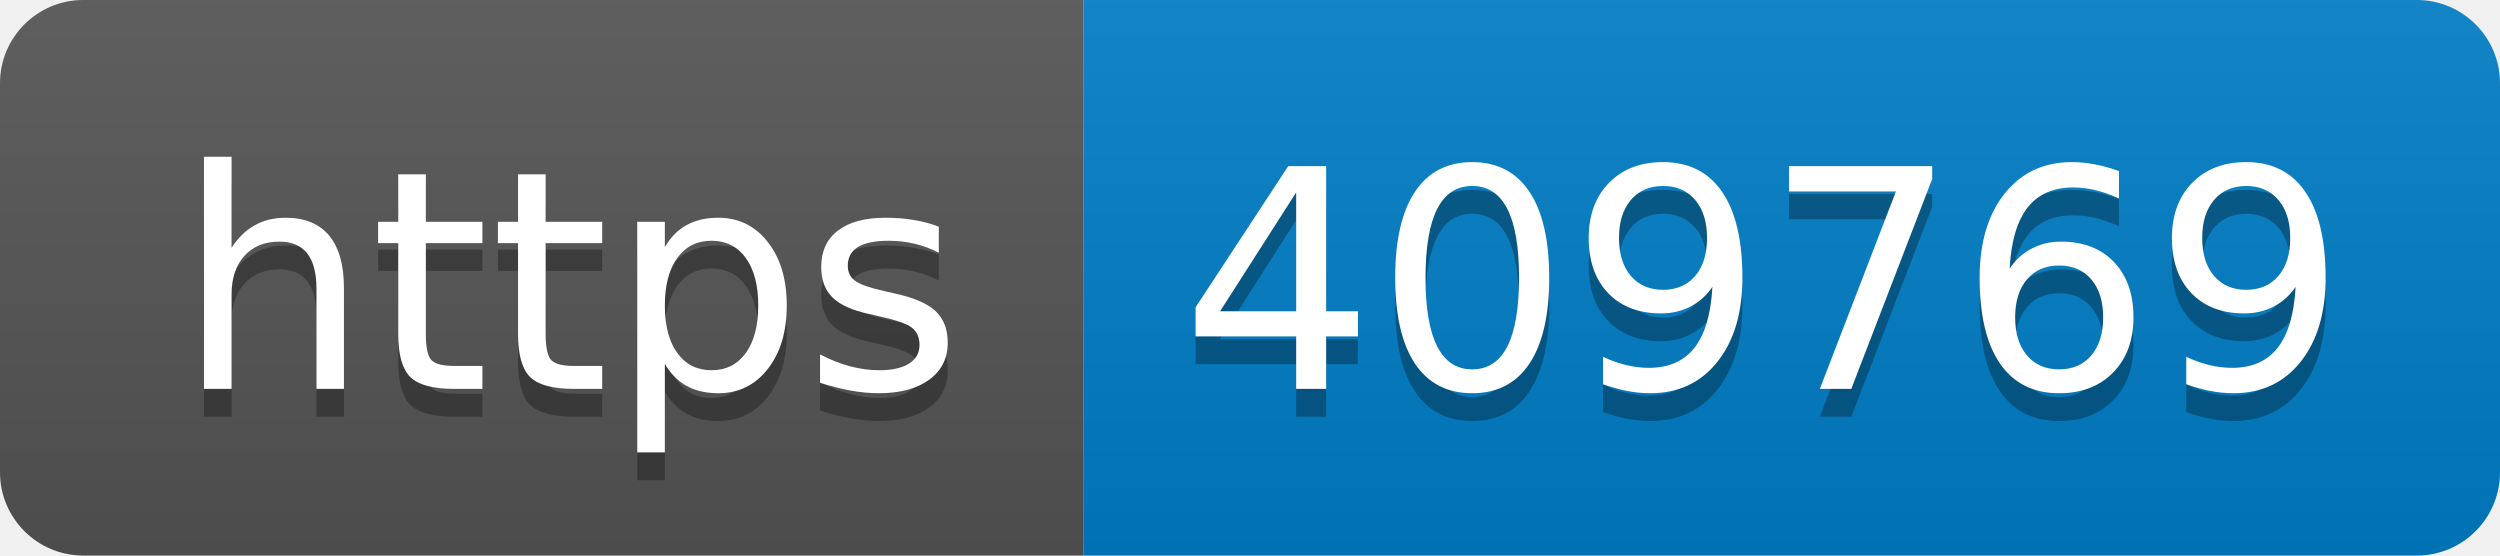
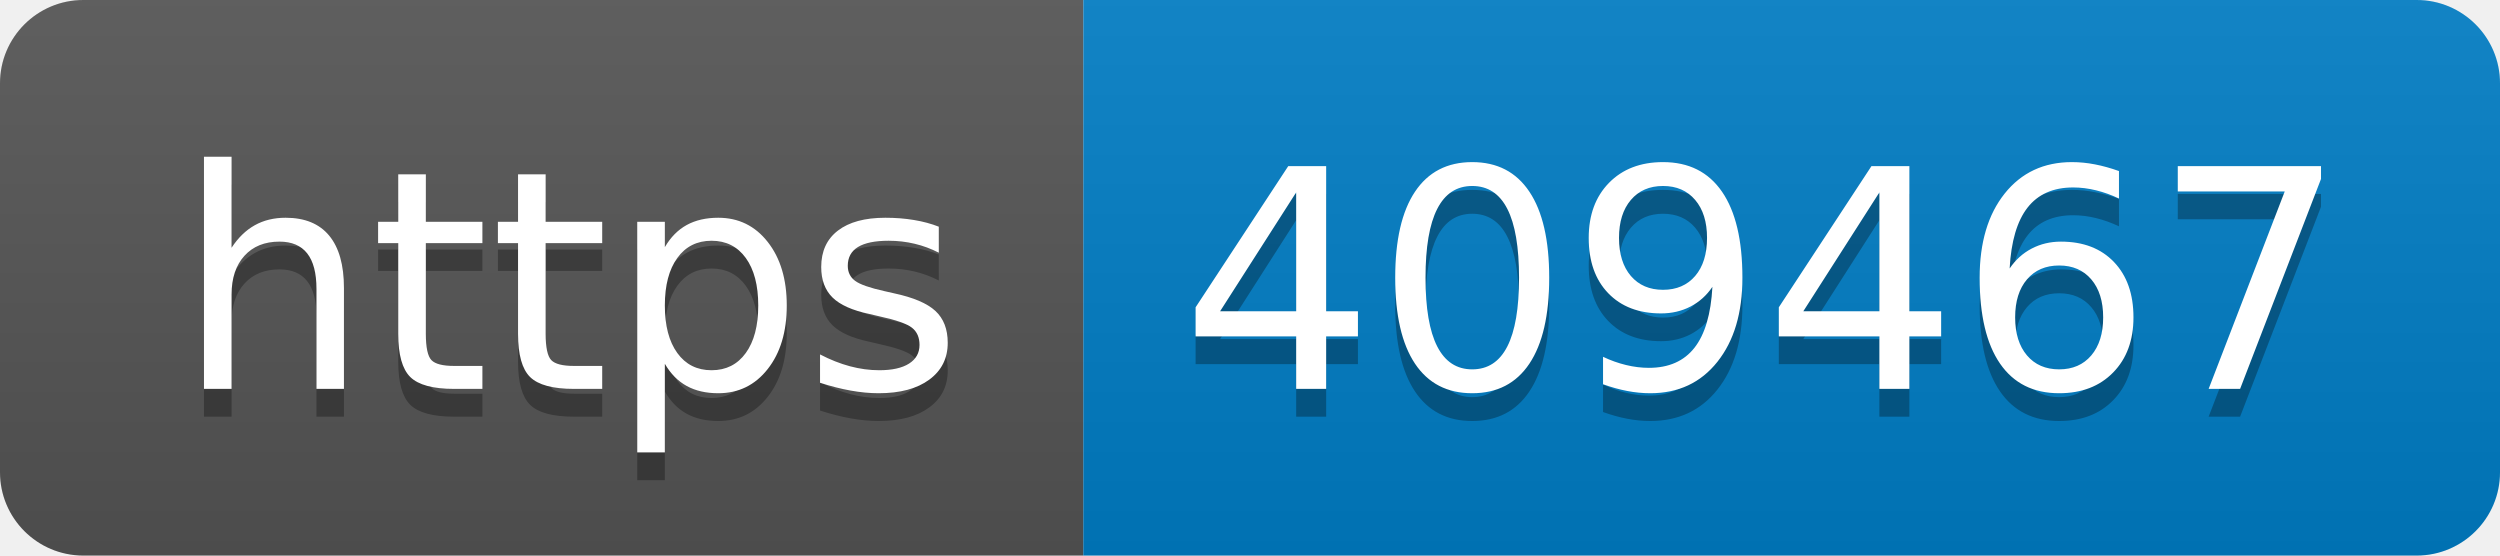
- <svg xmlns="http://www.w3.org/2000/svg" width="90" height="20" role="img" aria-label="https: 409769">
+ <svg xmlns="http://www.w3.org/2000/svg" width="90" height="20" role="img" aria-label="https: 409467">
  <linearGradient id="s" x2="0" y2="100%">
    <stop offset="0" stop-color="#bbb" stop-opacity=".1" />
    <stop offset="1" stop-opacity=".1" />
  </linearGradient>
  <clipPath id="r">
    <rect width="90" height="20" rx="3" fill="#fff" />
  </clipPath>
  <g clip-path="url(#r)">
    <rect width="39" height="20" fill="#555" />
    <rect x="39" width="51" height="20" fill="#007ec6" />
    <rect width="90" height="20" fill="url(#s)" />
  </g>
  <g fill="#fff" text-anchor="middle" font-family="Verdana,Geneva,DejaVu Sans,sans-serif" text-rendering="geometricPrecision" font-size="110">
    <text aria-hidden="true" x="205" y="150" fill="#010101" fill-opacity=".3" transform="scale(.1)" textLength="290">https</text>
    <text x="205" y="140" transform="scale(.1)" fill="#fff" textLength="290">https</text>
-     <text aria-hidden="true" x="635" y="150" fill="#010101" fill-opacity=".3" transform="scale(.1)" textLength="410">409769</text>
-     <text x="635" y="140" transform="scale(.1)" fill="#fff" textLength="410">409769</text>
+     <text aria-hidden="true" x="635" y="150" fill="#010101" fill-opacity=".3" transform="scale(.1)" textLength="410">409467</text>
+     <text x="635" y="140" transform="scale(.1)" fill="#fff" textLength="410">409467</text>
  </g>
</svg>
